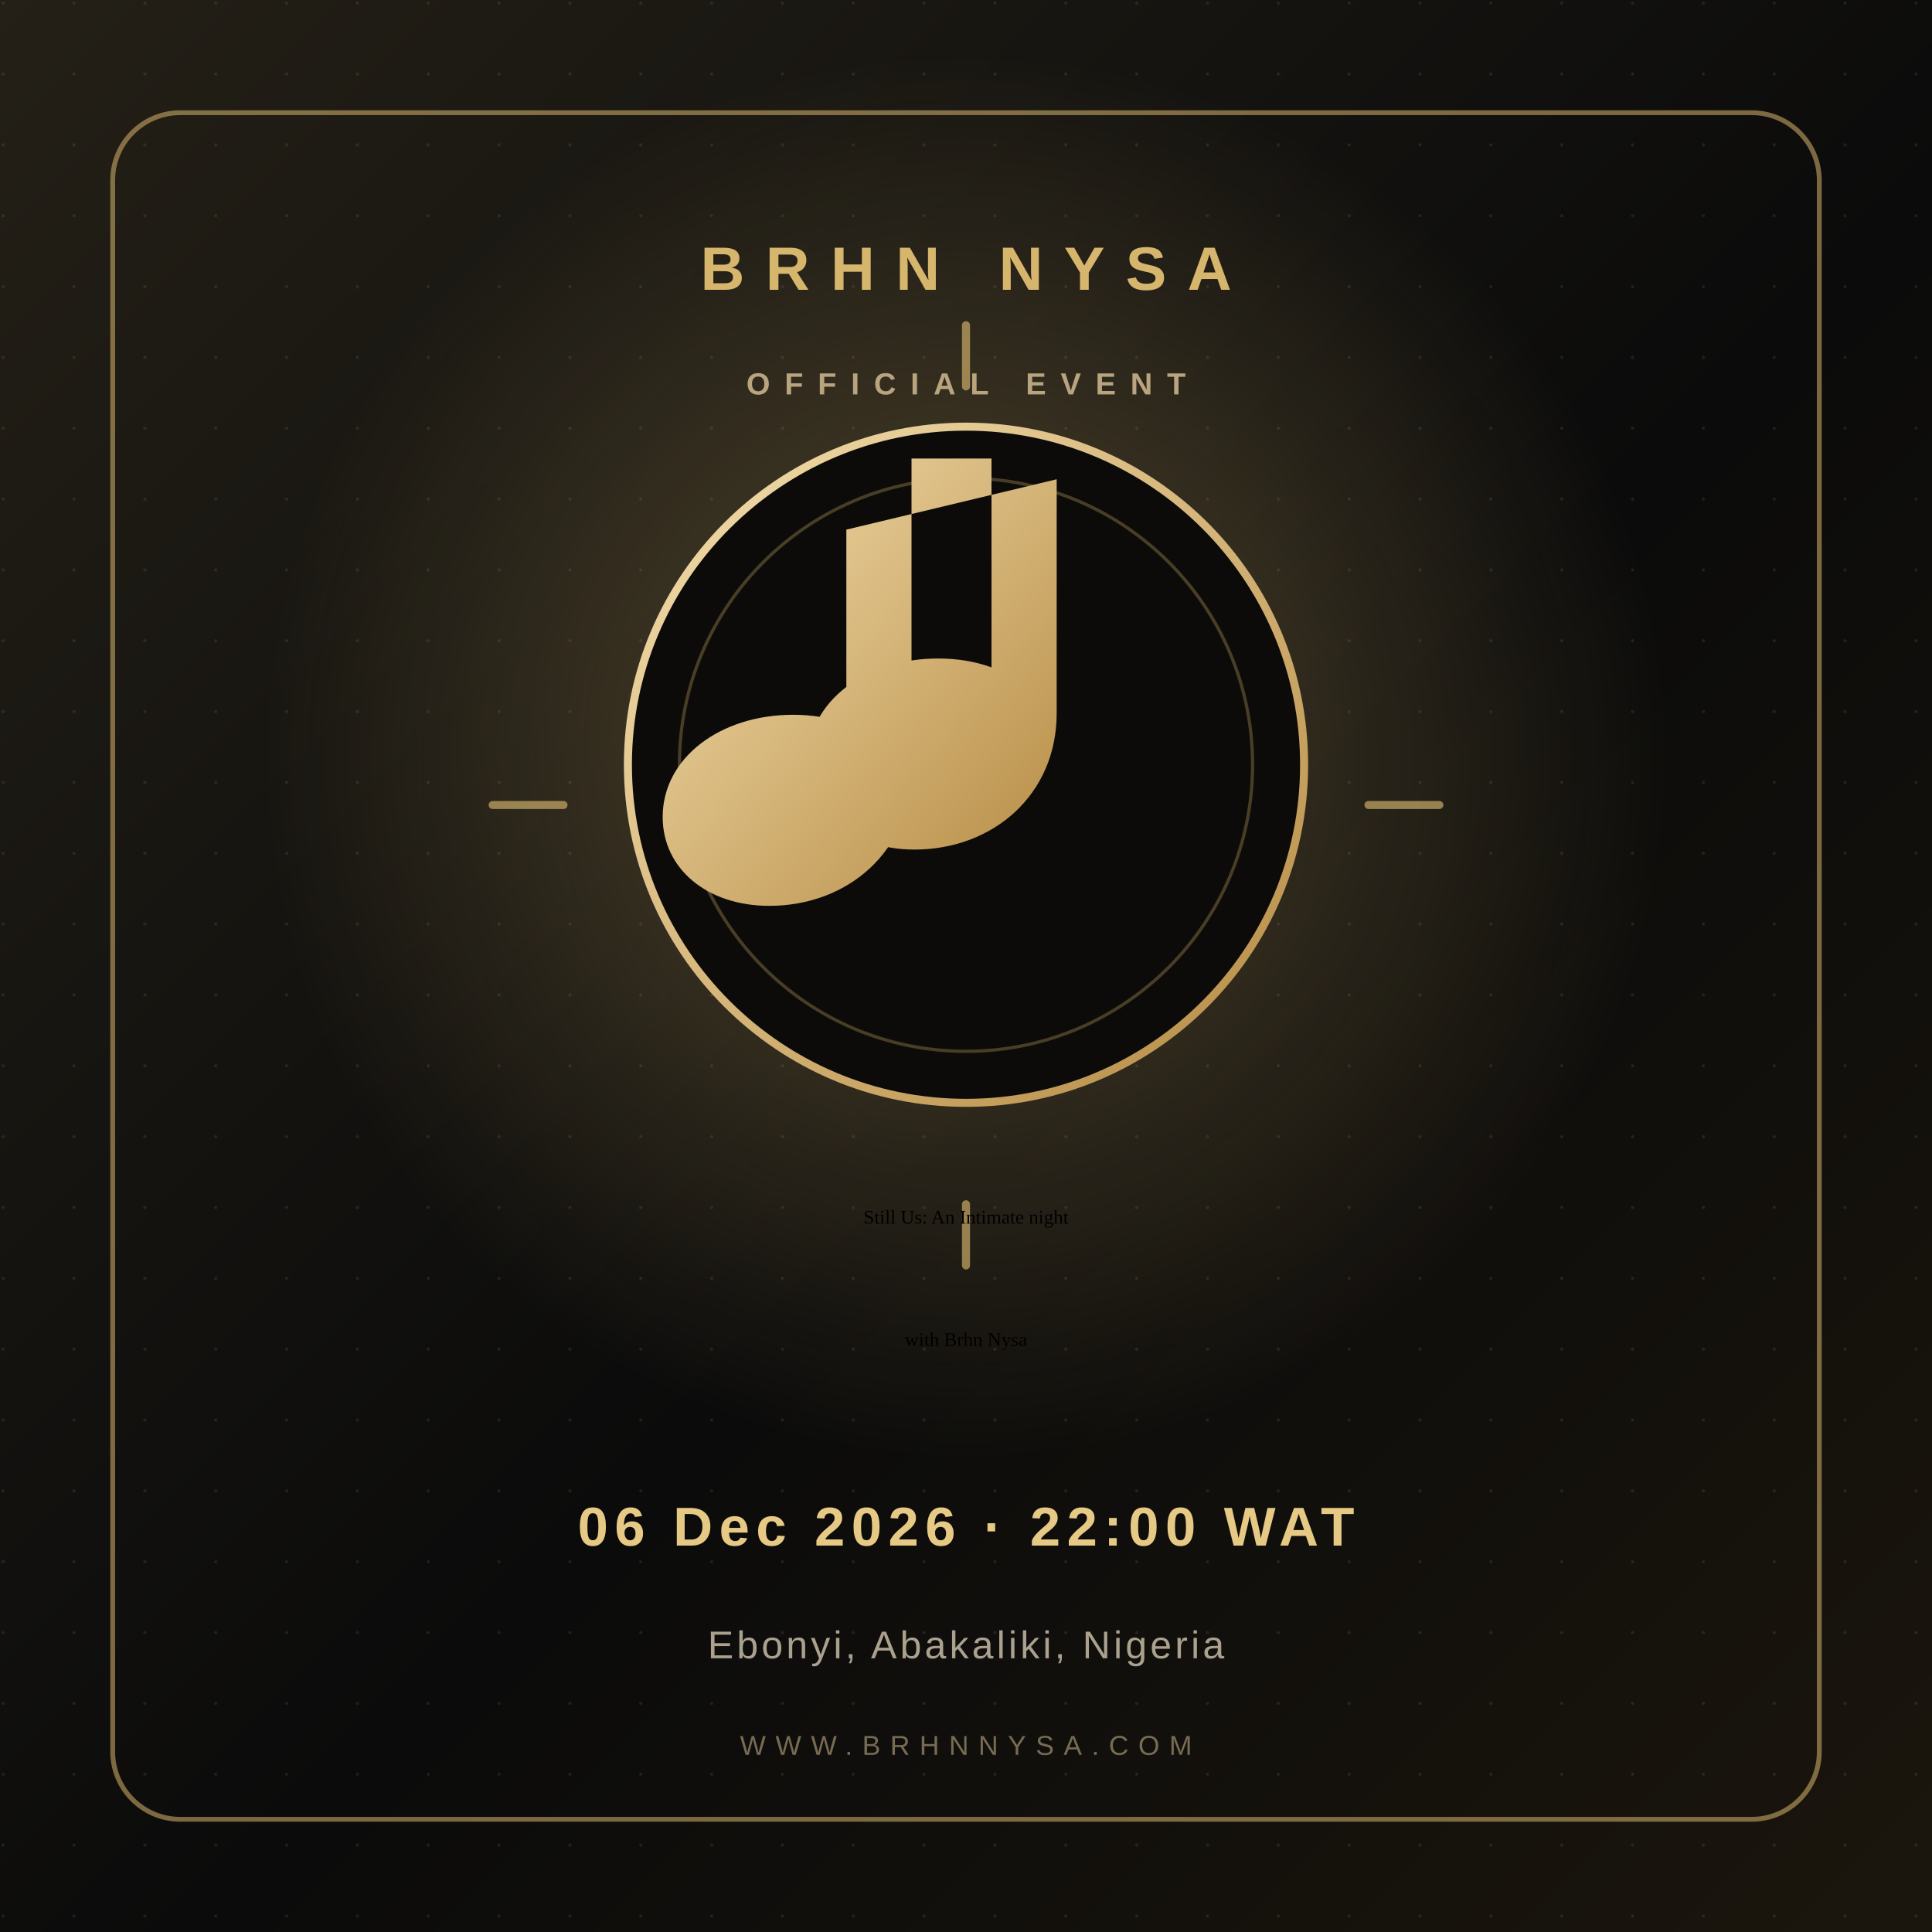
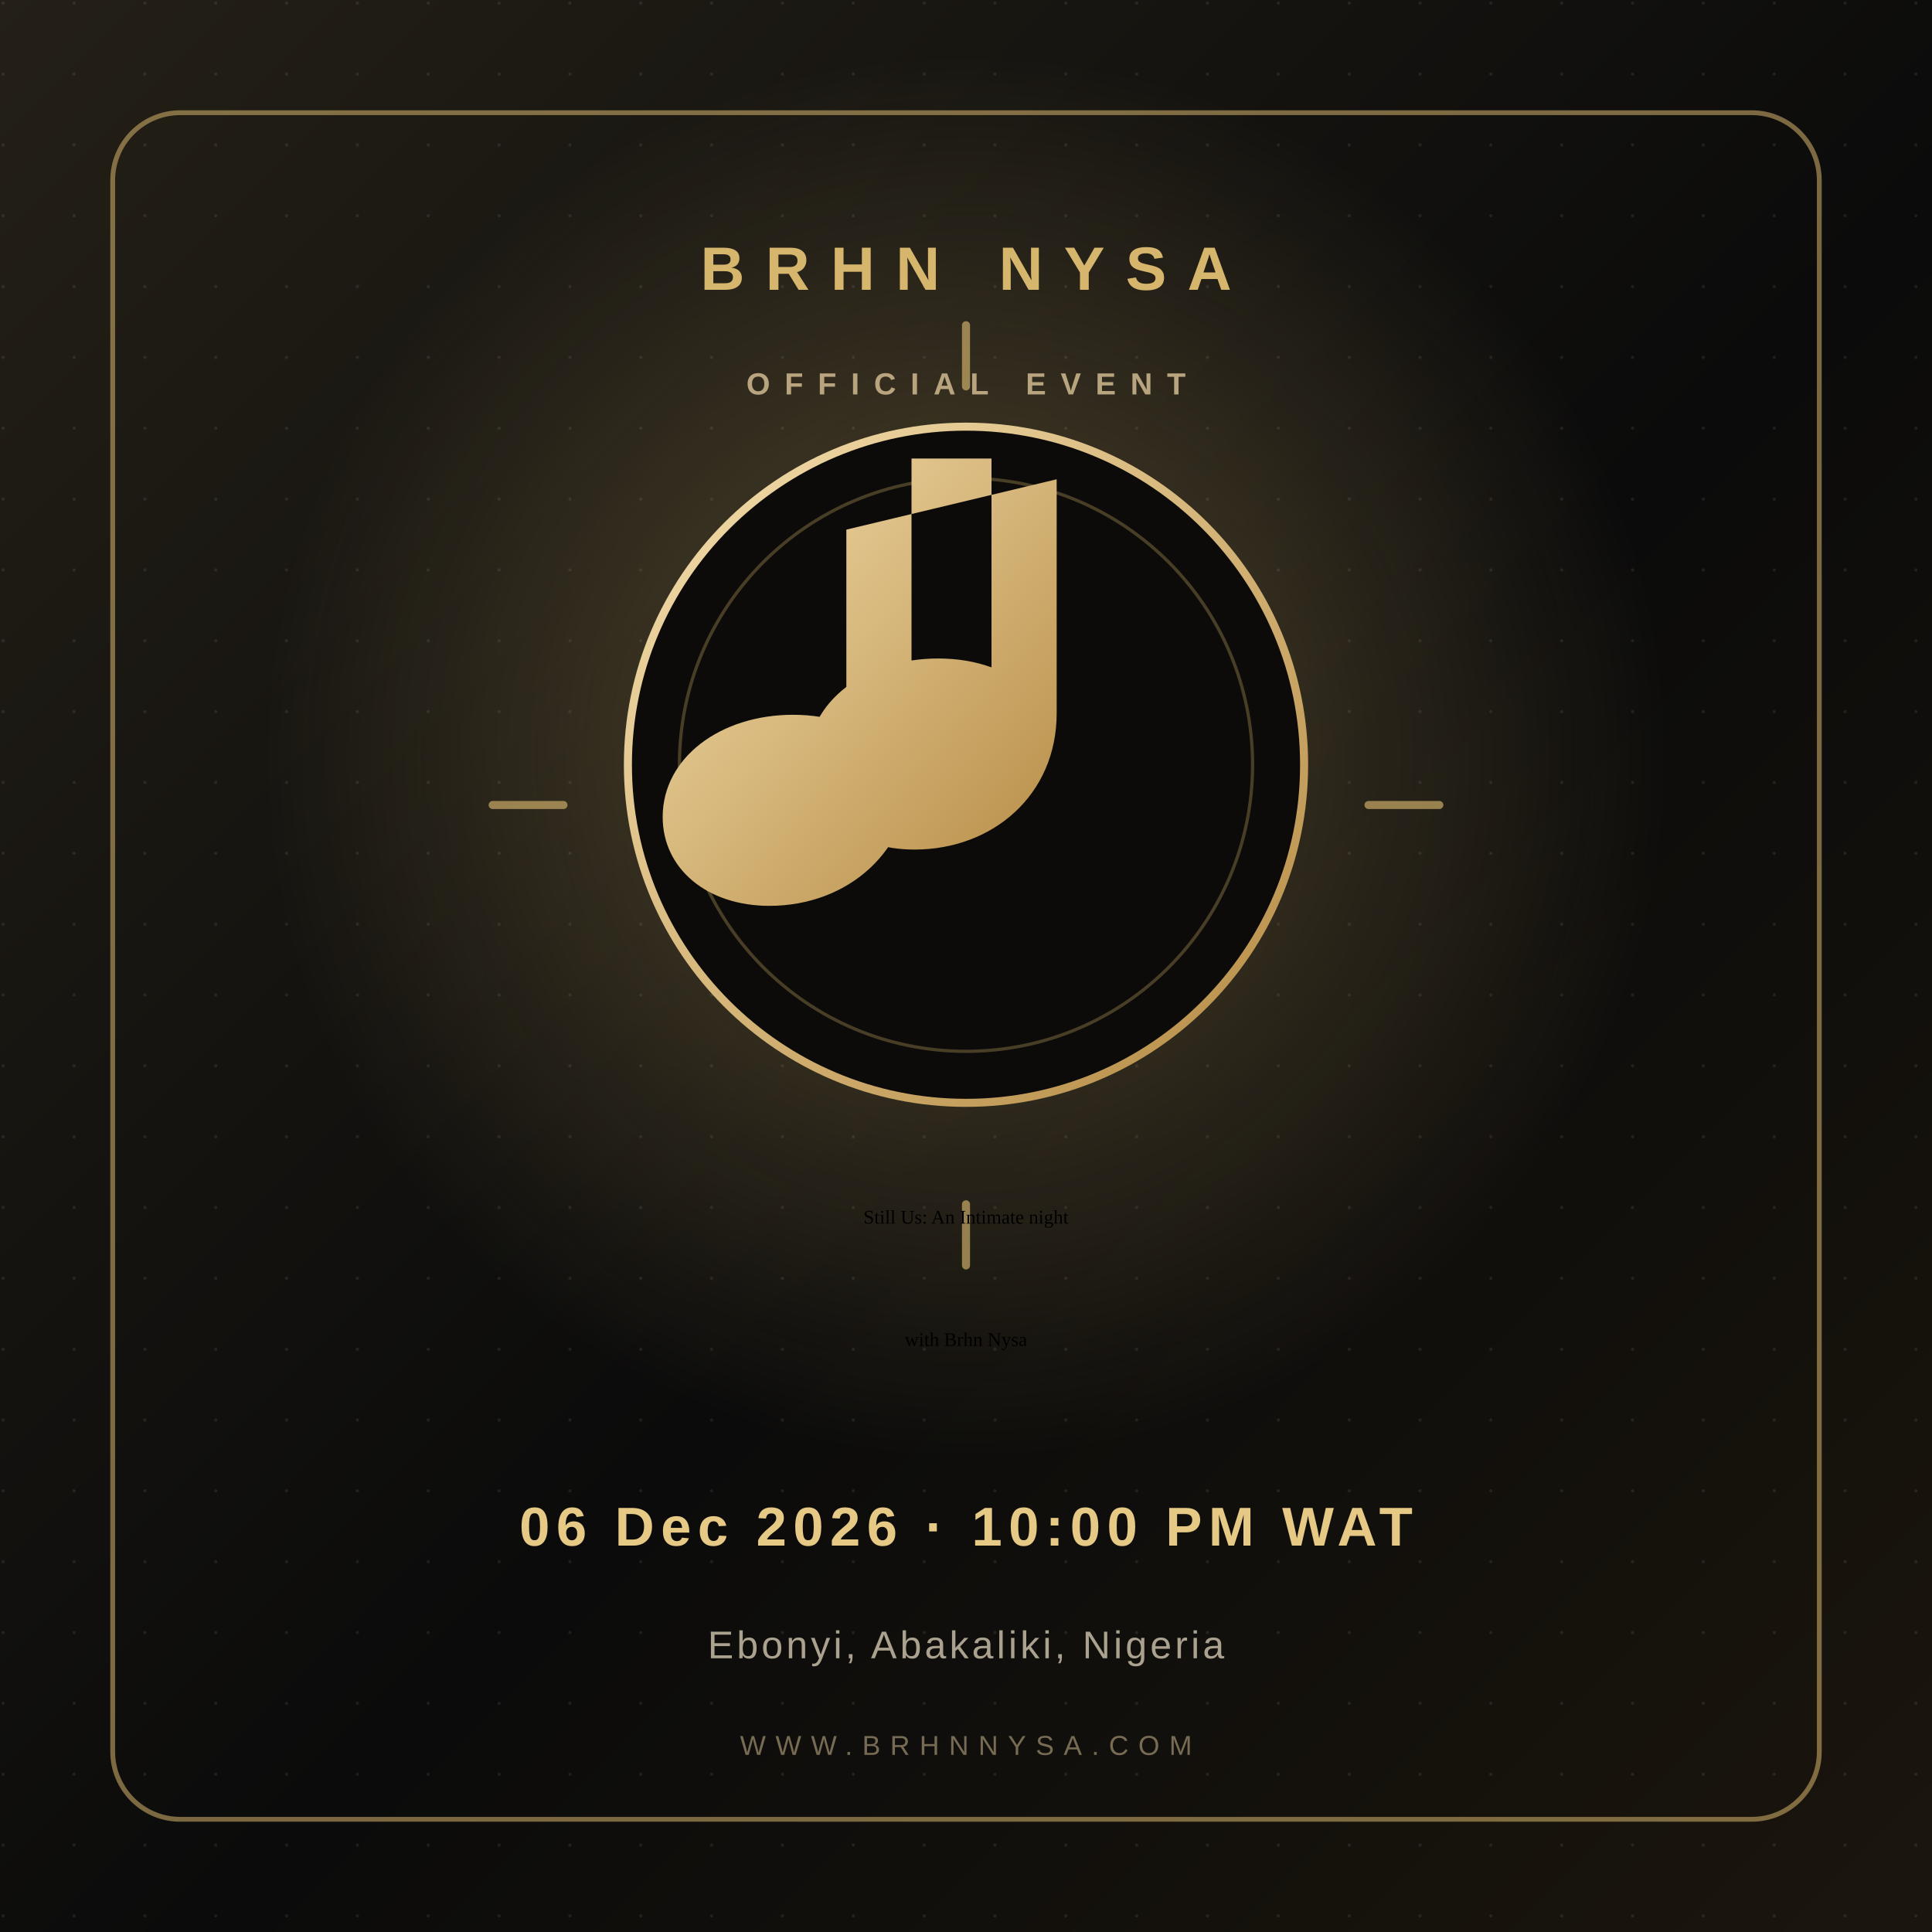
<svg xmlns="http://www.w3.org/2000/svg" width="1200" height="1200" viewBox="0 0 1200 1200" role="img" aria-labelledby="title desc">
  <defs>
    <linearGradient id="bg" x1="0" y1="0" x2="1" y2="1">
      <stop offset="0" stop-color="#242017" />
      <stop offset=".55" stop-color="#0b0b0b" />
      <stop offset="1" stop-color="#1b160d" />
    </linearGradient>
    <radialGradient id="glow">
      <stop offset="0" stop-color="#d6b56d" stop-opacity=".34" />
      <stop offset="1" stop-color="#d6b56d" stop-opacity="0" />
    </radialGradient>
    <linearGradient id="gold" x1="0" y1="0" x2="1" y2="1">
      <stop stop-color="#f4dfae" />
      <stop offset="1" stop-color="#b58a43" />
    </linearGradient>
    <pattern id="grain" width="44" height="44" patternUnits="userSpaceOnUse">
      <circle cx="2" cy="2" r="1" fill="#fff" opacity=".08" />
    </pattern>
  </defs>
  <rect width="1200" height="1200" fill="url(#bg)" />
  <rect width="1200" height="1200" fill="url(#grain)" />
  <circle cx="600" cy="470" r="440" fill="url(#glow)" />
  <rect x="70" y="70" width="1060" height="1060" rx="42" fill="none" stroke="#d6b56d" stroke-opacity=".55" stroke-width="3" />
  <text x="600" y="180" text-anchor="middle" fill="#d6b56d" font-family="Arial,sans-serif" font-size="38" font-weight="700" letter-spacing="13">BRHN NYSA</text>
  <text x="600" y="245" text-anchor="middle" fill="#b8a47e" font-family="Arial,sans-serif" font-size="19" font-weight="700" letter-spacing="9">OFFICIAL EVENT</text>
  <circle cx="600" cy="475" r="210" fill="#0c0b09" stroke="url(#gold)" stroke-width="5" />
  <circle cx="600" cy="475" r="178" fill="none" stroke="#d6b56d" stroke-opacity=".3" stroke-width="2" />
  <path d="M648 340v210c0 55-43 92-96 92-42 0-72-25-72-60 0-40 39-69 88-69 13 0 25 2 36 6V388l142-34v158c0 55-43 92-96 92-42 0-72-25-72-60 0-40 39-69 88-69 13 0 25 2 36 6V340z" fill="url(#gold)" transform="translate(-30,-28) scale(.92)" />
  <path d="M350 500h-44m588 0h-44M600 240v-38m0 584v-38" stroke="#d6b56d" stroke-opacity=".65" stroke-width="5" stroke-linecap="round" />
  <text x="600" y="760" text-anchor="middle" class="event-title">Still Us: An Intimate night</text>
  <text x="600" y="836" text-anchor="middle" class="event-title">with Brhn Nysa</text>
-   <text x="600" y="960" text-anchor="middle" fill="#e6c985" font-family="Arial,sans-serif" font-size="34" font-weight="700" letter-spacing="4">06 Dec 2026 · 22:00 WAT</text>
+   <text x="600" y="960" text-anchor="middle" fill="#e6c985" font-family="Arial,sans-serif" font-size="34" font-weight="700" letter-spacing="4">06 Dec 2026 · 10:00 PM WAT</text>
  <text x="600" y="1030" text-anchor="middle" fill="#aaa18e" font-family="Arial,sans-serif" font-size="24" letter-spacing="2">Ebonyi, Abakaliki, Nigeria</text>
  <text x="600" y="1090" text-anchor="middle" fill="#776b54" font-family="Arial,sans-serif" font-size="17" letter-spacing="6">WWW.BRHNNYSA.COM</text>
</svg>
